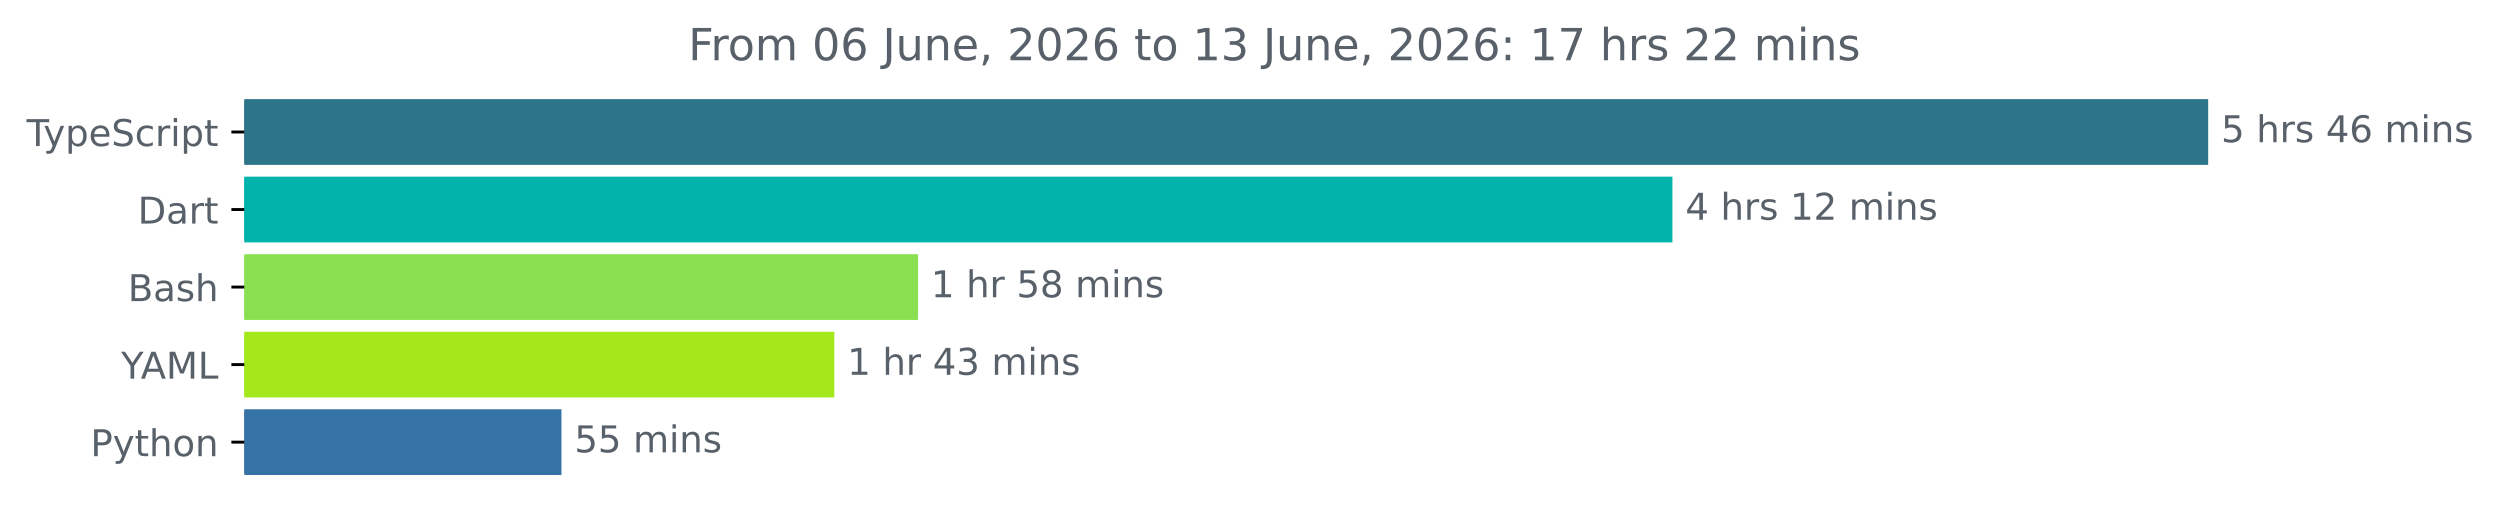
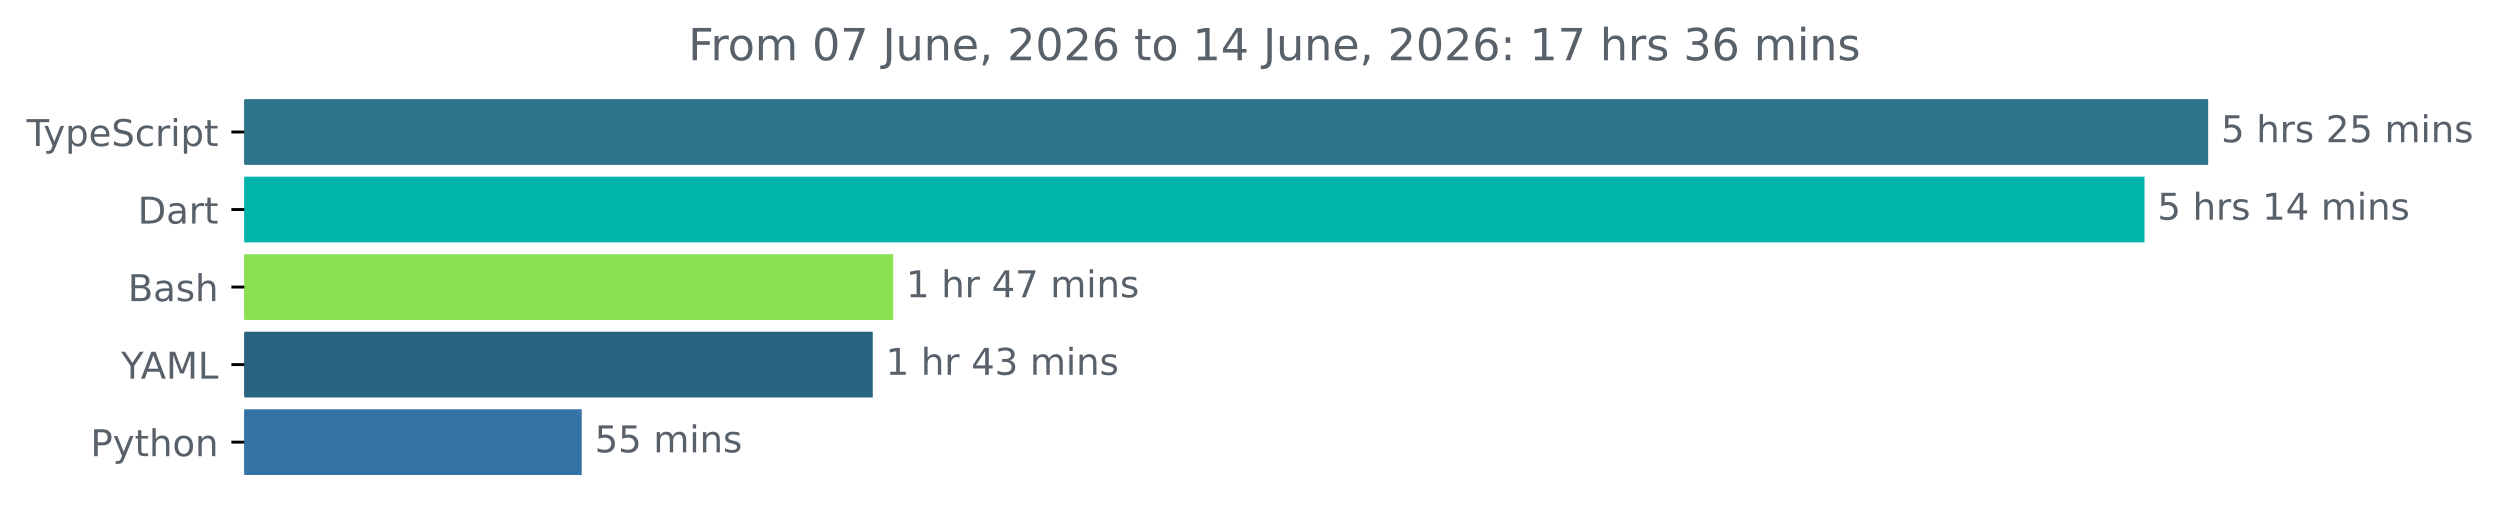
<svg xmlns="http://www.w3.org/2000/svg" xmlns:xlink="http://www.w3.org/1999/xlink" width="677.144pt" height="140.398pt" viewBox="0 0 677.144 140.398" version="1.1">
  <defs>
    <style type="text/css">*{stroke-linejoin: round; stroke-linecap: butt}</style>
  </defs>
  <g id="figure_1">
    <g id="patch_1">
      <path d="M -0 140.398  L 677.144 140.398  L 677.144 0  L -0 0  L -0 140.398  z " style="fill: none" />
    </g>
    <g id="axes_1">
      <g id="patch_2">
-         <path d="M 66.17 27.358  L 597.599 27.358  L 597.599 44.158  L 66.17 44.158  z " clip-path="url(#pd4c89cf8d3)" style="fill: #2b7489; stroke: #2b7489; stroke-linejoin: miter" />
+         <path d="M 66.17 27.358  L 597.599 27.358  L 597.599 44.158  L 66.17 44.158  z " clip-path="url(#pe7ea494eb1)" style="fill: #2b7489; stroke: #2b7489; stroke-linejoin: miter" />
      </g>
      <g id="patch_3">
-         <path d="M 66.17 48.358  L 452.49 48.358  L 452.49 65.158  L 66.17 65.158  z " clip-path="url(#pd4c89cf8d3)" style="fill: #00b4ab; stroke: #00b4ab; stroke-linejoin: miter" />
+         <path d="M 66.17 48.358  L 580.35 48.358  L 580.35 65.158  L 66.17 65.158  z " clip-path="url(#pe7ea494eb1)" style="fill: #00b4ab; stroke: #00b4ab; stroke-linejoin: miter" />
      </g>
      <g id="patch_4">
-         <path d="M 66.17 69.358  L 248.155 69.358  L 248.155 86.158  L 66.17 86.158  z " clip-path="url(#pd4c89cf8d3)" style="fill: #89e051; stroke: #89e051; stroke-linejoin: miter" />
+         <path d="M 66.17 69.358  L 241.416 69.358  L 241.416 86.158  L 66.17 86.158  z " clip-path="url(#pe7ea494eb1)" style="fill: #89e051; stroke: #89e051; stroke-linejoin: miter" />
      </g>
      <g id="patch_5">
-         <path d="M 66.17 90.358  L 225.487 90.358  L 225.487 107.158  L 66.17 107.158  z " clip-path="url(#pd4c89cf8d3)" style="fill: #a4e81c; stroke: #a4e81c; stroke-linejoin: miter" />
+         <path d="M 66.17 90.358  L 235.896 90.358  L 235.896 107.158  L 66.17 107.158  z " clip-path="url(#pe7ea494eb1)" style="fill: #286380; stroke: #286380; stroke-linejoin: miter" />
      </g>
      <g id="patch_6">
-         <path d="M 66.17 111.358  L 151.576 111.358  L 151.576 128.158  L 66.17 128.158  z " clip-path="url(#pd4c89cf8d3)" style="fill: #3572a5; stroke: #3572a5; stroke-linejoin: miter" />
+         <path d="M 66.17 111.358  L 157.07 111.358  L 157.07 128.158  L 66.17 128.158  z " clip-path="url(#pe7ea494eb1)" style="fill: #3572a5; stroke: #3572a5; stroke-linejoin: miter" />
      </g>
      <g id="matplotlib.axis_1" />
      <g id="matplotlib.axis_2">
        <g id="ytick_1">
          <g id="line2d_1">
            <defs>
-               <path id="m17792d7c25" d="M 0 0  L -3.5 0  " style="stroke: #000000; stroke-width: 0.8" />
+               <path id="mfb6b700ba8" d="M 0 0  L -3.5 0  " style="stroke: #000000; stroke-width: 0.8" />
            </defs>
            <g>
-               <use xlink:href="#m17792d7c25" x="66.17" y="35.758" style="stroke: #000000; stroke-width: 0.8" />
+               <use xlink:href="#mfb6b700ba8" x="66.17" y="35.758" style="stroke: #000000; stroke-width: 0.8" />
            </g>
          </g>
          <g id="text_1">
            <g style="fill: #586069" transform="translate(7.2 39.55734) scale(0.1 -0.1)">
              <defs>
                <path id="DejaVuSans-54" d="M -19 4666  L 3928 4666  L 3928 4134  L 2272 4134  L 2272 0  L 1638 0  L 1638 4134  L -19 4134  L -19 4666  z " transform="scale(0.015625)" />
                <path id="DejaVuSans-79" d="M 2059 -325  Q 1816 -950 1584 -1140  Q 1353 -1331 966 -1331  L 506 -1331  L 506 -850  L 844 -850  Q 1081 -850 1212 -737  Q 1344 -625 1503 -206  L 1606 56  L 191 3500  L 800 3500  L 1894 763  L 2988 3500  L 3597 3500  L 2059 -325  z " transform="scale(0.015625)" />
                <path id="DejaVuSans-70" d="M 1159 525  L 1159 -1331  L 581 -1331  L 581 3500  L 1159 3500  L 1159 2969  Q 1341 3281 1617 3432  Q 1894 3584 2278 3584  Q 2916 3584 3314 3078  Q 3713 2572 3713 1747  Q 3713 922 3314 415  Q 2916 -91 2278 -91  Q 1894 -91 1617 61  Q 1341 213 1159 525  z M 3116 1747  Q 3116 2381 2855 2742  Q 2594 3103 2138 3103  Q 1681 3103 1420 2742  Q 1159 2381 1159 1747  Q 1159 1113 1420 752  Q 1681 391 2138 391  Q 2594 391 2855 752  Q 3116 1113 3116 1747  z " transform="scale(0.015625)" />
                <path id="DejaVuSans-65" d="M 3597 1894  L 3597 1613  L 953 1613  Q 991 1019 1311 708  Q 1631 397 2203 397  Q 2534 397 2845 478  Q 3156 559 3463 722  L 3463 178  Q 3153 47 2828 -22  Q 2503 -91 2169 -91  Q 1331 -91 842 396  Q 353 884 353 1716  Q 353 2575 817 3079  Q 1281 3584 2069 3584  Q 2775 3584 3186 3129  Q 3597 2675 3597 1894  z M 3022 2063  Q 3016 2534 2758 2815  Q 2500 3097 2075 3097  Q 1594 3097 1305 2825  Q 1016 2553 972 2059  L 3022 2063  z " transform="scale(0.015625)" />
                <path id="DejaVuSans-53" d="M 3425 4513  L 3425 3897  Q 3066 4069 2747 4153  Q 2428 4238 2131 4238  Q 1616 4238 1336 4038  Q 1056 3838 1056 3469  Q 1056 3159 1242 3001  Q 1428 2844 1947 2747  L 2328 2669  Q 3034 2534 3370 2195  Q 3706 1856 3706 1288  Q 3706 609 3251 259  Q 2797 -91 1919 -91  Q 1588 -91 1214 -16  Q 841 59 441 206  L 441 856  Q 825 641 1194 531  Q 1563 422 1919 422  Q 2459 422 2753 634  Q 3047 847 3047 1241  Q 3047 1584 2836 1778  Q 2625 1972 2144 2069  L 1759 2144  Q 1053 2284 737 2584  Q 422 2884 422 3419  Q 422 4038 858 4394  Q 1294 4750 2059 4750  Q 2388 4750 2728 4690  Q 3069 4631 3425 4513  z " transform="scale(0.015625)" />
                <path id="DejaVuSans-63" d="M 3122 3366  L 3122 2828  Q 2878 2963 2633 3030  Q 2388 3097 2138 3097  Q 1578 3097 1268 2742  Q 959 2388 959 1747  Q 959 1106 1268 751  Q 1578 397 2138 397  Q 2388 397 2633 464  Q 2878 531 3122 666  L 3122 134  Q 2881 22 2623 -34  Q 2366 -91 2075 -91  Q 1284 -91 818 406  Q 353 903 353 1747  Q 353 2603 823 3093  Q 1294 3584 2113 3584  Q 2378 3584 2631 3529  Q 2884 3475 3122 3366  z " transform="scale(0.015625)" />
                <path id="DejaVuSans-72" d="M 2631 2963  Q 2534 3019 2420 3045  Q 2306 3072 2169 3072  Q 1681 3072 1420 2755  Q 1159 2438 1159 1844  L 1159 0  L 581 0  L 581 3500  L 1159 3500  L 1159 2956  Q 1341 3275 1631 3429  Q 1922 3584 2338 3584  Q 2397 3584 2469 3576  Q 2541 3569 2628 3553  L 2631 2963  z " transform="scale(0.015625)" />
                <path id="DejaVuSans-69" d="M 603 3500  L 1178 3500  L 1178 0  L 603 0  L 603 3500  z M 603 4863  L 1178 4863  L 1178 4134  L 603 4134  L 603 4863  z " transform="scale(0.015625)" />
                <path id="DejaVuSans-74" d="M 1172 4494  L 1172 3500  L 2356 3500  L 2356 3053  L 1172 3053  L 1172 1153  Q 1172 725 1289 603  Q 1406 481 1766 481  L 2356 481  L 2356 0  L 1766 0  Q 1100 0 847 248  Q 594 497 594 1153  L 594 3053  L 172 3053  L 172 3500  L 594 3500  L 594 4494  L 1172 4494  z " transform="scale(0.015625)" />
              </defs>
              <use xlink:href="#DejaVuSans-54" />
              <use xlink:href="#DejaVuSans-79" x="45.459" />
              <use xlink:href="#DejaVuSans-70" x="104.639" />
              <use xlink:href="#DejaVuSans-65" x="168.115" />
              <use xlink:href="#DejaVuSans-53" x="229.639" />
              <use xlink:href="#DejaVuSans-63" x="293.115" />
              <use xlink:href="#DejaVuSans-72" x="348.096" />
              <use xlink:href="#DejaVuSans-69" x="389.209" />
              <use xlink:href="#DejaVuSans-70" x="416.992" />
              <use xlink:href="#DejaVuSans-74" x="480.469" />
            </g>
          </g>
        </g>
        <g id="ytick_2">
          <g id="line2d_2">
            <g>
-               <use xlink:href="#m17792d7c25" x="66.17" y="56.758" style="stroke: #000000; stroke-width: 0.8" />
+               <use xlink:href="#mfb6b700ba8" x="66.17" y="56.758" style="stroke: #000000; stroke-width: 0.8" />
            </g>
          </g>
          <g id="text_2">
            <g style="fill: #586069" transform="translate(37.31094 60.55734) scale(0.1 -0.1)">
              <defs>
                <path id="DejaVuSans-44" d="M 1259 4147  L 1259 519  L 2022 519  Q 2988 519 3436 956  Q 3884 1394 3884 2338  Q 3884 3275 3436 3711  Q 2988 4147 2022 4147  L 1259 4147  z M 628 4666  L 1925 4666  Q 3281 4666 3915 4102  Q 4550 3538 4550 2338  Q 4550 1131 3912 565  Q 3275 0 1925 0  L 628 0  L 628 4666  z " transform="scale(0.015625)" />
                <path id="DejaVuSans-61" d="M 2194 1759  Q 1497 1759 1228 1600  Q 959 1441 959 1056  Q 959 750 1161 570  Q 1363 391 1709 391  Q 2188 391 2477 730  Q 2766 1069 2766 1631  L 2766 1759  L 2194 1759  z M 3341 1997  L 3341 0  L 2766 0  L 2766 531  Q 2569 213 2275 61  Q 1981 -91 1556 -91  Q 1019 -91 701 211  Q 384 513 384 1019  Q 384 1609 779 1909  Q 1175 2209 1959 2209  L 2766 2209  L 2766 2266  Q 2766 2663 2505 2880  Q 2244 3097 1772 3097  Q 1472 3097 1187 3025  Q 903 2953 641 2809  L 641 3341  Q 956 3463 1253 3523  Q 1550 3584 1831 3584  Q 2591 3584 2966 3190  Q 3341 2797 3341 1997  z " transform="scale(0.015625)" />
              </defs>
              <use xlink:href="#DejaVuSans-44" />
              <use xlink:href="#DejaVuSans-61" x="77.002" />
              <use xlink:href="#DejaVuSans-72" x="138.281" />
              <use xlink:href="#DejaVuSans-74" x="179.395" />
            </g>
          </g>
        </g>
        <g id="ytick_3">
          <g id="line2d_3">
            <g>
-               <use xlink:href="#m17792d7c25" x="66.17" y="77.758" style="stroke: #000000; stroke-width: 0.8" />
+               <use xlink:href="#mfb6b700ba8" x="66.17" y="77.758" style="stroke: #000000; stroke-width: 0.8" />
            </g>
          </g>
          <g id="text_3">
            <g style="fill: #586069" transform="translate(34.63437 81.55734) scale(0.1 -0.1)">
              <defs>
                <path id="DejaVuSans-42" d="M 1259 2228  L 1259 519  L 2272 519  Q 2781 519 3026 730  Q 3272 941 3272 1375  Q 3272 1813 3026 2020  Q 2781 2228 2272 2228  L 1259 2228  z M 1259 4147  L 1259 2741  L 2194 2741  Q 2656 2741 2882 2914  Q 3109 3088 3109 3444  Q 3109 3797 2882 3972  Q 2656 4147 2194 4147  L 1259 4147  z M 628 4666  L 2241 4666  Q 2963 4666 3353 4366  Q 3744 4066 3744 3513  Q 3744 3084 3544 2831  Q 3344 2578 2956 2516  Q 3422 2416 3680 2098  Q 3938 1781 3938 1306  Q 3938 681 3513 340  Q 3088 0 2303 0  L 628 0  L 628 4666  z " transform="scale(0.015625)" />
                <path id="DejaVuSans-73" d="M 2834 3397  L 2834 2853  Q 2591 2978 2328 3040  Q 2066 3103 1784 3103  Q 1356 3103 1142 2972  Q 928 2841 928 2578  Q 928 2378 1081 2264  Q 1234 2150 1697 2047  L 1894 2003  Q 2506 1872 2764 1633  Q 3022 1394 3022 966  Q 3022 478 2636 193  Q 2250 -91 1575 -91  Q 1294 -91 989 -36  Q 684 19 347 128  L 347 722  Q 666 556 975 473  Q 1284 391 1588 391  Q 1994 391 2212 530  Q 2431 669 2431 922  Q 2431 1156 2273 1281  Q 2116 1406 1581 1522  L 1381 1569  Q 847 1681 609 1914  Q 372 2147 372 2553  Q 372 3047 722 3315  Q 1072 3584 1716 3584  Q 2034 3584 2315 3537  Q 2597 3491 2834 3397  z " transform="scale(0.015625)" />
                <path id="DejaVuSans-68" d="M 3513 2113  L 3513 0  L 2938 0  L 2938 2094  Q 2938 2591 2744 2837  Q 2550 3084 2163 3084  Q 1697 3084 1428 2787  Q 1159 2491 1159 1978  L 1159 0  L 581 0  L 581 4863  L 1159 4863  L 1159 2956  Q 1366 3272 1645 3428  Q 1925 3584 2291 3584  Q 2894 3584 3203 3211  Q 3513 2838 3513 2113  z " transform="scale(0.015625)" />
              </defs>
              <use xlink:href="#DejaVuSans-42" />
              <use xlink:href="#DejaVuSans-61" x="68.604" />
              <use xlink:href="#DejaVuSans-73" x="129.883" />
              <use xlink:href="#DejaVuSans-68" x="181.982" />
            </g>
          </g>
        </g>
        <g id="ytick_4">
          <g id="line2d_4">
            <g>
-               <use xlink:href="#m17792d7c25" x="66.17" y="98.758" style="stroke: #000000; stroke-width: 0.8" />
+               <use xlink:href="#mfb6b700ba8" x="66.17" y="98.758" style="stroke: #000000; stroke-width: 0.8" />
            </g>
          </g>
          <g id="text_4">
            <g style="fill: #586069" transform="translate(32.79688 102.5573) scale(0.1 -0.1)">
              <defs>
                <path id="DejaVuSans-59" d="M -13 4666  L 666 4666  L 1959 2747  L 3244 4666  L 3922 4666  L 2272 2222  L 2272 0  L 1638 0  L 1638 2222  L -13 4666  z " transform="scale(0.015625)" />
                <path id="DejaVuSans-41" d="M 2188 4044  L 1331 1722  L 3047 1722  L 2188 4044  z M 1831 4666  L 2547 4666  L 4325 0  L 3669 0  L 3244 1197  L 1141 1197  L 716 0  L 50 0  L 1831 4666  z " transform="scale(0.015625)" />
                <path id="DejaVuSans-4d" d="M 628 4666  L 1569 4666  L 2759 1491  L 3956 4666  L 4897 4666  L 4897 0  L 4281 0  L 4281 4097  L 3078 897  L 2444 897  L 1241 4097  L 1241 0  L 628 0  L 628 4666  z " transform="scale(0.015625)" />
                <path id="DejaVuSans-4c" d="M 628 4666  L 1259 4666  L 1259 531  L 3531 531  L 3531 0  L 628 0  L 628 4666  z " transform="scale(0.015625)" />
              </defs>
              <use xlink:href="#DejaVuSans-59" />
              <use xlink:href="#DejaVuSans-41" x="53.334" />
              <use xlink:href="#DejaVuSans-4d" x="121.742" />
              <use xlink:href="#DejaVuSans-4c" x="208.021" />
            </g>
          </g>
        </g>
        <g id="ytick_5">
          <g id="line2d_5">
            <g>
-               <use xlink:href="#m17792d7c25" x="66.17" y="119.758" style="stroke: #000000; stroke-width: 0.8" />
+               <use xlink:href="#mfb6b700ba8" x="66.17" y="119.758" style="stroke: #000000; stroke-width: 0.8" />
            </g>
          </g>
          <g id="text_5">
            <g style="fill: #586069" transform="translate(24.50781 123.5573) scale(0.1 -0.1)">
              <defs>
                <path id="DejaVuSans-50" d="M 1259 4147  L 1259 2394  L 2053 2394  Q 2494 2394 2734 2622  Q 2975 2850 2975 3272  Q 2975 3691 2734 3919  Q 2494 4147 2053 4147  L 1259 4147  z M 628 4666  L 2053 4666  Q 2838 4666 3239 4311  Q 3641 3956 3641 3272  Q 3641 2581 3239 2228  Q 2838 1875 2053 1875  L 1259 1875  L 1259 0  L 628 0  L 628 4666  z " transform="scale(0.015625)" />
                <path id="DejaVuSans-6f" d="M 1959 3097  Q 1497 3097 1228 2736  Q 959 2375 959 1747  Q 959 1119 1226 758  Q 1494 397 1959 397  Q 2419 397 2687 759  Q 2956 1122 2956 1747  Q 2956 2369 2687 2733  Q 2419 3097 1959 3097  z M 1959 3584  Q 2709 3584 3137 3096  Q 3566 2609 3566 1747  Q 3566 888 3137 398  Q 2709 -91 1959 -91  Q 1206 -91 779 398  Q 353 888 353 1747  Q 353 2609 779 3096  Q 1206 3584 1959 3584  z " transform="scale(0.015625)" />
                <path id="DejaVuSans-6e" d="M 3513 2113  L 3513 0  L 2938 0  L 2938 2094  Q 2938 2591 2744 2837  Q 2550 3084 2163 3084  Q 1697 3084 1428 2787  Q 1159 2491 1159 1978  L 1159 0  L 581 0  L 581 3500  L 1159 3500  L 1159 2956  Q 1366 3272 1645 3428  Q 1925 3584 2291 3584  Q 2894 3584 3203 3211  Q 3513 2838 3513 2113  z " transform="scale(0.015625)" />
              </defs>
              <use xlink:href="#DejaVuSans-50" />
              <use xlink:href="#DejaVuSans-79" x="60.303" />
              <use xlink:href="#DejaVuSans-74" x="119.482" />
              <use xlink:href="#DejaVuSans-68" x="158.691" />
              <use xlink:href="#DejaVuSans-6f" x="222.07" />
              <use xlink:href="#DejaVuSans-6e" x="283.252" />
            </g>
          </g>
        </g>
      </g>
      <g id="text_6">
        <g style="fill: #586069" transform="translate(601.5989 38.5175) scale(0.1 -0.1)">
          <defs>
            <path id="DejaVuSans-35" d="M 691 4666  L 3169 4666  L 3169 4134  L 1269 4134  L 1269 2991  Q 1406 3038 1543 3061  Q 1681 3084 1819 3084  Q 2600 3084 3056 2656  Q 3513 2228 3513 1497  Q 3513 744 3044 326  Q 2575 -91 1722 -91  Q 1428 -91 1123 -41  Q 819 9 494 109  L 494 744  Q 775 591 1075 516  Q 1375 441 1709 441  Q 2250 441 2565 725  Q 2881 1009 2881 1497  Q 2881 1984 2565 2268  Q 2250 2553 1709 2553  Q 1456 2553 1204 2497  Q 953 2441 691 2322  L 691 4666  z " transform="scale(0.015625)" />
            <path id="DejaVuSans-20" transform="scale(0.015625)" />
-             <path id="DejaVuSans-34" d="M 2419 4116  L 825 1625  L 2419 1625  L 2419 4116  z M 2253 4666  L 3047 4666  L 3047 1625  L 3713 1625  L 3713 1100  L 3047 1100  L 3047 0  L 2419 0  L 2419 1100  L 313 1100  L 313 1709  L 2253 4666  z " transform="scale(0.015625)" />
-             <path id="DejaVuSans-36" d="M 2113 2584  Q 1688 2584 1439 2293  Q 1191 2003 1191 1497  Q 1191 994 1439 701  Q 1688 409 2113 409  Q 2538 409 2786 701  Q 3034 994 3034 1497  Q 3034 2003 2786 2293  Q 2538 2584 2113 2584  z M 3366 4563  L 3366 3988  Q 3128 4100 2886 4159  Q 2644 4219 2406 4219  Q 1781 4219 1451 3797  Q 1122 3375 1075 2522  Q 1259 2794 1537 2939  Q 1816 3084 2150 3084  Q 2853 3084 3261 2657  Q 3669 2231 3669 1497  Q 3669 778 3244 343  Q 2819 -91 2113 -91  Q 1303 -91 875 529  Q 447 1150 447 2328  Q 447 3434 972 4092  Q 1497 4750 2381 4750  Q 2619 4750 2861 4703  Q 3103 4656 3366 4563  z " transform="scale(0.015625)" />
+             <path id="DejaVuSans-32" d="M 1228 531  L 3431 531  L 3431 0  L 469 0  L 469 531  Q 828 903 1448 1529  Q 2069 2156 2228 2338  Q 2531 2678 2651 2914  Q 2772 3150 2772 3378  Q 2772 3750 2511 3984  Q 2250 4219 1831 4219  Q 1534 4219 1204 4116  Q 875 4013 500 3803  L 500 4441  Q 881 4594 1212 4672  Q 1544 4750 1819 4750  Q 2544 4750 2975 4387  Q 3406 4025 3406 3419  Q 3406 3131 3298 2873  Q 3191 2616 2906 2266  Q 2828 2175 2409 1742  Q 1991 1309 1228 531  z " transform="scale(0.015625)" />
            <path id="DejaVuSans-6d" d="M 3328 2828  Q 3544 3216 3844 3400  Q 4144 3584 4550 3584  Q 5097 3584 5394 3201  Q 5691 2819 5691 2113  L 5691 0  L 5113 0  L 5113 2094  Q 5113 2597 4934 2840  Q 4756 3084 4391 3084  Q 3944 3084 3684 2787  Q 3425 2491 3425 1978  L 3425 0  L 2847 0  L 2847 2094  Q 2847 2600 2669 2842  Q 2491 3084 2119 3084  Q 1678 3084 1418 2786  Q 1159 2488 1159 1978  L 1159 0  L 581 0  L 581 3500  L 1159 3500  L 1159 2956  Q 1356 3278 1631 3431  Q 1906 3584 2284 3584  Q 2666 3584 2933 3390  Q 3200 3197 3328 2828  z " transform="scale(0.015625)" />
          </defs>
          <use xlink:href="#DejaVuSans-35" />
          <use xlink:href="#DejaVuSans-20" x="63.623" />
          <use xlink:href="#DejaVuSans-68" x="95.41" />
          <use xlink:href="#DejaVuSans-72" x="158.789" />
          <use xlink:href="#DejaVuSans-73" x="199.902" />
          <use xlink:href="#DejaVuSans-20" x="252.002" />
-           <use xlink:href="#DejaVuSans-34" x="283.789" />
-           <use xlink:href="#DejaVuSans-36" x="347.412" />
+           <use xlink:href="#DejaVuSans-32" x="283.789" />
+           <use xlink:href="#DejaVuSans-35" x="347.412" />
          <use xlink:href="#DejaVuSans-20" x="411.035" />
          <use xlink:href="#DejaVuSans-6d" x="442.822" />
          <use xlink:href="#DejaVuSans-69" x="540.234" />
          <use xlink:href="#DejaVuSans-6e" x="568.018" />
          <use xlink:href="#DejaVuSans-73" x="631.396" />
        </g>
      </g>
      <g id="text_7">
-         <g style="fill: #586069" transform="translate(456.4897 59.5175) scale(0.1 -0.1)">
+         <g style="fill: #586069" transform="translate(584.3503 59.5175) scale(0.1 -0.1)">
          <defs>
            <path id="DejaVuSans-31" d="M 794 531  L 1825 531  L 1825 4091  L 703 3866  L 703 4441  L 1819 4666  L 2450 4666  L 2450 531  L 3481 531  L 3481 0  L 794 0  L 794 531  z " transform="scale(0.015625)" />
-             <path id="DejaVuSans-32" d="M 1228 531  L 3431 531  L 3431 0  L 469 0  L 469 531  Q 828 903 1448 1529  Q 2069 2156 2228 2338  Q 2531 2678 2651 2914  Q 2772 3150 2772 3378  Q 2772 3750 2511 3984  Q 2250 4219 1831 4219  Q 1534 4219 1204 4116  Q 875 4013 500 3803  L 500 4441  Q 881 4594 1212 4672  Q 1544 4750 1819 4750  Q 2544 4750 2975 4387  Q 3406 4025 3406 3419  Q 3406 3131 3298 2873  Q 3191 2616 2906 2266  Q 2828 2175 2409 1742  Q 1991 1309 1228 531  z " transform="scale(0.015625)" />
-           </defs>
-           <use xlink:href="#DejaVuSans-34" />
+             <path id="DejaVuSans-34" d="M 2419 4116  L 825 1625  L 2419 1625  L 2419 4116  z M 2253 4666  L 3047 4666  L 3047 1625  L 3713 1625  L 3713 1100  L 3047 1100  L 3047 0  L 2419 0  L 2419 1100  L 313 1100  L 313 1709  L 2253 4666  z " transform="scale(0.015625)" />
+           </defs>
+           <use xlink:href="#DejaVuSans-35" />
          <use xlink:href="#DejaVuSans-20" x="63.623" />
          <use xlink:href="#DejaVuSans-68" x="95.41" />
          <use xlink:href="#DejaVuSans-72" x="158.789" />
          <use xlink:href="#DejaVuSans-73" x="199.902" />
          <use xlink:href="#DejaVuSans-20" x="252.002" />
          <use xlink:href="#DejaVuSans-31" x="283.789" />
-           <use xlink:href="#DejaVuSans-32" x="347.412" />
+           <use xlink:href="#DejaVuSans-34" x="347.412" />
          <use xlink:href="#DejaVuSans-20" x="411.035" />
          <use xlink:href="#DejaVuSans-6d" x="442.822" />
          <use xlink:href="#DejaVuSans-69" x="540.234" />
          <use xlink:href="#DejaVuSans-6e" x="568.018" />
          <use xlink:href="#DejaVuSans-73" x="631.396" />
        </g>
      </g>
      <g id="text_8">
-         <g style="fill: #586069" transform="translate(252.1555 80.5175) scale(0.1 -0.1)">
-           <defs>
-             <path id="DejaVuSans-38" d="M 2034 2216  Q 1584 2216 1326 1975  Q 1069 1734 1069 1313  Q 1069 891 1326 650  Q 1584 409 2034 409  Q 2484 409 2743 651  Q 3003 894 3003 1313  Q 3003 1734 2745 1975  Q 2488 2216 2034 2216  z M 1403 2484  Q 997 2584 770 2862  Q 544 3141 544 3541  Q 544 4100 942 4425  Q 1341 4750 2034 4750  Q 2731 4750 3128 4425  Q 3525 4100 3525 3541  Q 3525 3141 3298 2862  Q 3072 2584 2669 2484  Q 3125 2378 3379 2068  Q 3634 1759 3634 1313  Q 3634 634 3220 271  Q 2806 -91 2034 -91  Q 1263 -91 848 271  Q 434 634 434 1313  Q 434 1759 690 2068  Q 947 2378 1403 2484  z M 1172 3481  Q 1172 3119 1398 2916  Q 1625 2713 2034 2713  Q 2441 2713 2670 2916  Q 2900 3119 2900 3481  Q 2900 3844 2670 4047  Q 2441 4250 2034 4250  Q 1625 4250 1398 4047  Q 1172 3844 1172 3481  z " transform="scale(0.015625)" />
+         <g style="fill: #586069" transform="translate(245.4158 80.5175) scale(0.1 -0.1)">
+           <defs>
+             <path id="DejaVuSans-37" d="M 525 4666  L 3525 4666  L 3525 4397  L 1831 0  L 1172 0  L 2766 4134  L 525 4134  L 525 4666  z " transform="scale(0.015625)" />
          </defs>
          <use xlink:href="#DejaVuSans-31" />
          <use xlink:href="#DejaVuSans-20" x="63.623" />
          <use xlink:href="#DejaVuSans-68" x="95.41" />
          <use xlink:href="#DejaVuSans-72" x="158.789" />
          <use xlink:href="#DejaVuSans-20" x="199.902" />
-           <use xlink:href="#DejaVuSans-35" x="231.689" />
-           <use xlink:href="#DejaVuSans-38" x="295.312" />
+           <use xlink:href="#DejaVuSans-34" x="231.689" />
+           <use xlink:href="#DejaVuSans-37" x="295.312" />
          <use xlink:href="#DejaVuSans-20" x="358.936" />
          <use xlink:href="#DejaVuSans-6d" x="390.723" />
          <use xlink:href="#DejaVuSans-69" x="488.135" />
          <use xlink:href="#DejaVuSans-6e" x="515.918" />
          <use xlink:href="#DejaVuSans-73" x="579.297" />
        </g>
      </g>
      <g id="text_9">
-         <g style="fill: #586069" transform="translate(229.4871 101.5175) scale(0.1 -0.1)">
+         <g style="fill: #586069" transform="translate(239.8963 101.5175) scale(0.1 -0.1)">
          <defs>
            <path id="DejaVuSans-33" d="M 2597 2516  Q 3050 2419 3304 2112  Q 3559 1806 3559 1356  Q 3559 666 3084 287  Q 2609 -91 1734 -91  Q 1441 -91 1130 -33  Q 819 25 488 141  L 488 750  Q 750 597 1062 519  Q 1375 441 1716 441  Q 2309 441 2620 675  Q 2931 909 2931 1356  Q 2931 1769 2642 2001  Q 2353 2234 1838 2234  L 1294 2234  L 1294 2753  L 1863 2753  Q 2328 2753 2575 2939  Q 2822 3125 2822 3475  Q 2822 3834 2567 4026  Q 2313 4219 1838 4219  Q 1578 4219 1281 4162  Q 984 4106 628 3988  L 628 4550  Q 988 4650 1302 4700  Q 1616 4750 1894 4750  Q 2613 4750 3031 4423  Q 3450 4097 3450 3541  Q 3450 3153 3228 2886  Q 3006 2619 2597 2516  z " transform="scale(0.015625)" />
          </defs>
          <use xlink:href="#DejaVuSans-31" />
          <use xlink:href="#DejaVuSans-20" x="63.623" />
          <use xlink:href="#DejaVuSans-68" x="95.41" />
          <use xlink:href="#DejaVuSans-72" x="158.789" />
          <use xlink:href="#DejaVuSans-20" x="199.902" />
          <use xlink:href="#DejaVuSans-34" x="231.689" />
          <use xlink:href="#DejaVuSans-33" x="295.312" />
          <use xlink:href="#DejaVuSans-20" x="358.936" />
          <use xlink:href="#DejaVuSans-6d" x="390.723" />
          <use xlink:href="#DejaVuSans-69" x="488.135" />
          <use xlink:href="#DejaVuSans-6e" x="515.918" />
          <use xlink:href="#DejaVuSans-73" x="579.297" />
        </g>
      </g>
      <g id="text_10">
-         <g style="fill: #586069" transform="translate(155.5756 122.5175) scale(0.1 -0.1)">
+         <g style="fill: #586069" transform="translate(161.0703 122.5175) scale(0.1 -0.1)">
          <use xlink:href="#DejaVuSans-35" />
          <use xlink:href="#DejaVuSans-35" x="63.623" />
          <use xlink:href="#DejaVuSans-20" x="127.246" />
          <use xlink:href="#DejaVuSans-6d" x="159.033" />
          <use xlink:href="#DejaVuSans-69" x="256.445" />
          <use xlink:href="#DejaVuSans-6e" x="284.229" />
          <use xlink:href="#DejaVuSans-73" x="347.607" />
        </g>
      </g>
      <g id="text_11">
        <g style="fill: #586069" transform="translate(186.4253 16.31812) scale(0.12 -0.12)">
          <defs>
            <path id="DejaVuSans-46" d="M 628 4666  L 3309 4666  L 3309 4134  L 1259 4134  L 1259 2759  L 3109 2759  L 3109 2228  L 1259 2228  L 1259 0  L 628 0  L 628 4666  z " transform="scale(0.015625)" />
            <path id="DejaVuSans-30" d="M 2034 4250  Q 1547 4250 1301 3770  Q 1056 3291 1056 2328  Q 1056 1369 1301 889  Q 1547 409 2034 409  Q 2525 409 2770 889  Q 3016 1369 3016 2328  Q 3016 3291 2770 3770  Q 2525 4250 2034 4250  z M 2034 4750  Q 2819 4750 3233 4129  Q 3647 3509 3647 2328  Q 3647 1150 3233 529  Q 2819 -91 2034 -91  Q 1250 -91 836 529  Q 422 1150 422 2328  Q 422 3509 836 4129  Q 1250 4750 2034 4750  z " transform="scale(0.015625)" />
            <path id="DejaVuSans-4a" d="M 628 4666  L 1259 4666  L 1259 325  Q 1259 -519 939 -900  Q 619 -1281 -91 -1281  L -331 -1281  L -331 -750  L -134 -750  Q 284 -750 456 -515  Q 628 -281 628 325  L 628 4666  z " transform="scale(0.015625)" />
            <path id="DejaVuSans-75" d="M 544 1381  L 544 3500  L 1119 3500  L 1119 1403  Q 1119 906 1312 657  Q 1506 409 1894 409  Q 2359 409 2629 706  Q 2900 1003 2900 1516  L 2900 3500  L 3475 3500  L 3475 0  L 2900 0  L 2900 538  Q 2691 219 2414 64  Q 2138 -91 1772 -91  Q 1169 -91 856 284  Q 544 659 544 1381  z M 1991 3584  L 1991 3584  z " transform="scale(0.015625)" />
            <path id="DejaVuSans-2c" d="M 750 794  L 1409 794  L 1409 256  L 897 -744  L 494 -744  L 750 256  L 750 794  z " transform="scale(0.015625)" />
+             <path id="DejaVuSans-36" d="M 2113 2584  Q 1688 2584 1439 2293  Q 1191 2003 1191 1497  Q 1191 994 1439 701  Q 1688 409 2113 409  Q 2538 409 2786 701  Q 3034 994 3034 1497  Q 3034 2003 2786 2293  Q 2538 2584 2113 2584  z M 3366 4563  L 3366 3988  Q 3128 4100 2886 4159  Q 2644 4219 2406 4219  Q 1781 4219 1451 3797  Q 1122 3375 1075 2522  Q 1259 2794 1537 2939  Q 1816 3084 2150 3084  Q 2853 3084 3261 2657  Q 3669 2231 3669 1497  Q 3669 778 3244 343  Q 2819 -91 2113 -91  Q 1303 -91 875 529  Q 447 1150 447 2328  Q 447 3434 972 4092  Q 1497 4750 2381 4750  Q 2619 4750 2861 4703  Q 3103 4656 3366 4563  z " transform="scale(0.015625)" />
            <path id="DejaVuSans-3a" d="M 750 794  L 1409 794  L 1409 0  L 750 0  L 750 794  z M 750 3309  L 1409 3309  L 1409 2516  L 750 2516  L 750 3309  z " transform="scale(0.015625)" />
-             <path id="DejaVuSans-37" d="M 525 4666  L 3525 4666  L 3525 4397  L 1831 0  L 1172 0  L 2766 4134  L 525 4134  L 525 4666  z " transform="scale(0.015625)" />
          </defs>
          <use xlink:href="#DejaVuSans-46" />
          <use xlink:href="#DejaVuSans-72" x="50.27" />
          <use xlink:href="#DejaVuSans-6f" x="89.133" />
          <use xlink:href="#DejaVuSans-6d" x="150.314" />
          <use xlink:href="#DejaVuSans-20" x="247.727" />
          <use xlink:href="#DejaVuSans-30" x="279.514" />
-           <use xlink:href="#DejaVuSans-36" x="343.137" />
+           <use xlink:href="#DejaVuSans-37" x="343.137" />
          <use xlink:href="#DejaVuSans-20" x="406.76" />
          <use xlink:href="#DejaVuSans-4a" x="438.547" />
          <use xlink:href="#DejaVuSans-75" x="468.039" />
          <use xlink:href="#DejaVuSans-6e" x="531.418" />
          <use xlink:href="#DejaVuSans-65" x="594.797" />
          <use xlink:href="#DejaVuSans-2c" x="656.32" />
          <use xlink:href="#DejaVuSans-20" x="688.107" />
          <use xlink:href="#DejaVuSans-32" x="719.895" />
          <use xlink:href="#DejaVuSans-30" x="783.518" />
          <use xlink:href="#DejaVuSans-32" x="847.141" />
          <use xlink:href="#DejaVuSans-36" x="910.764" />
          <use xlink:href="#DejaVuSans-20" x="974.387" />
          <use xlink:href="#DejaVuSans-74" x="1006.174" />
          <use xlink:href="#DejaVuSans-6f" x="1045.383" />
          <use xlink:href="#DejaVuSans-20" x="1106.564" />
          <use xlink:href="#DejaVuSans-31" x="1138.352" />
-           <use xlink:href="#DejaVuSans-33" x="1201.975" />
+           <use xlink:href="#DejaVuSans-34" x="1201.975" />
          <use xlink:href="#DejaVuSans-20" x="1265.598" />
          <use xlink:href="#DejaVuSans-4a" x="1297.385" />
          <use xlink:href="#DejaVuSans-75" x="1326.877" />
          <use xlink:href="#DejaVuSans-6e" x="1390.256" />
          <use xlink:href="#DejaVuSans-65" x="1453.635" />
          <use xlink:href="#DejaVuSans-2c" x="1515.158" />
          <use xlink:href="#DejaVuSans-20" x="1546.945" />
          <use xlink:href="#DejaVuSans-32" x="1578.732" />
          <use xlink:href="#DejaVuSans-30" x="1642.355" />
          <use xlink:href="#DejaVuSans-32" x="1705.979" />
          <use xlink:href="#DejaVuSans-36" x="1769.602" />
          <use xlink:href="#DejaVuSans-3a" x="1833.225" />
          <use xlink:href="#DejaVuSans-20" x="1866.916" />
          <use xlink:href="#DejaVuSans-31" x="1898.703" />
          <use xlink:href="#DejaVuSans-37" x="1962.326" />
          <use xlink:href="#DejaVuSans-20" x="2025.949" />
          <use xlink:href="#DejaVuSans-68" x="2057.736" />
          <use xlink:href="#DejaVuSans-72" x="2121.115" />
          <use xlink:href="#DejaVuSans-73" x="2162.229" />
          <use xlink:href="#DejaVuSans-20" x="2214.328" />
-           <use xlink:href="#DejaVuSans-32" x="2246.115" />
-           <use xlink:href="#DejaVuSans-32" x="2309.738" />
+           <use xlink:href="#DejaVuSans-33" x="2246.115" />
+           <use xlink:href="#DejaVuSans-36" x="2309.738" />
          <use xlink:href="#DejaVuSans-20" x="2373.361" />
          <use xlink:href="#DejaVuSans-6d" x="2405.148" />
          <use xlink:href="#DejaVuSans-69" x="2502.561" />
          <use xlink:href="#DejaVuSans-6e" x="2530.344" />
          <use xlink:href="#DejaVuSans-73" x="2593.723" />
        </g>
      </g>
    </g>
  </g>
  <defs>
-     <clipPath id="pd4c89cf8d3">
+     <clipPath id="pe7ea494eb1">
      <rect x="66.17" y="22.318" width="558" height="110.88" />
    </clipPath>
  </defs>
</svg>
